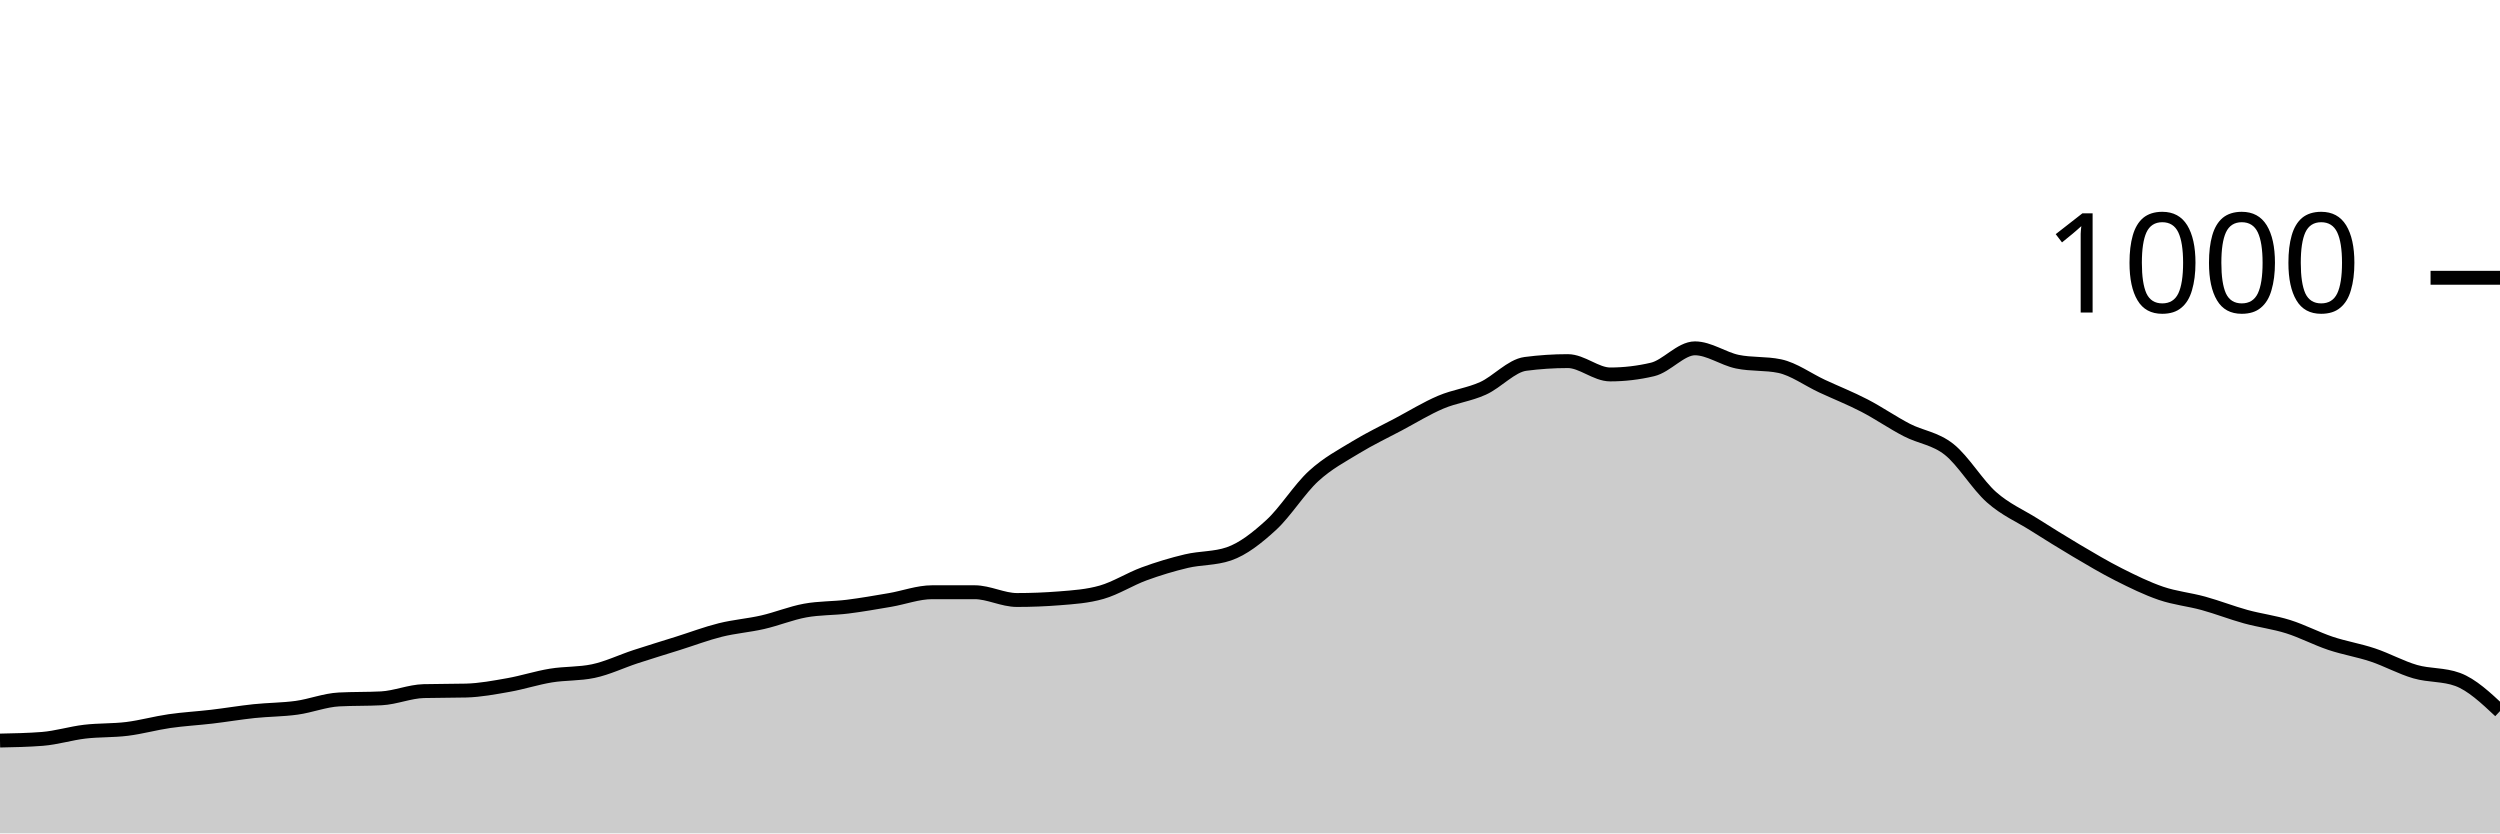
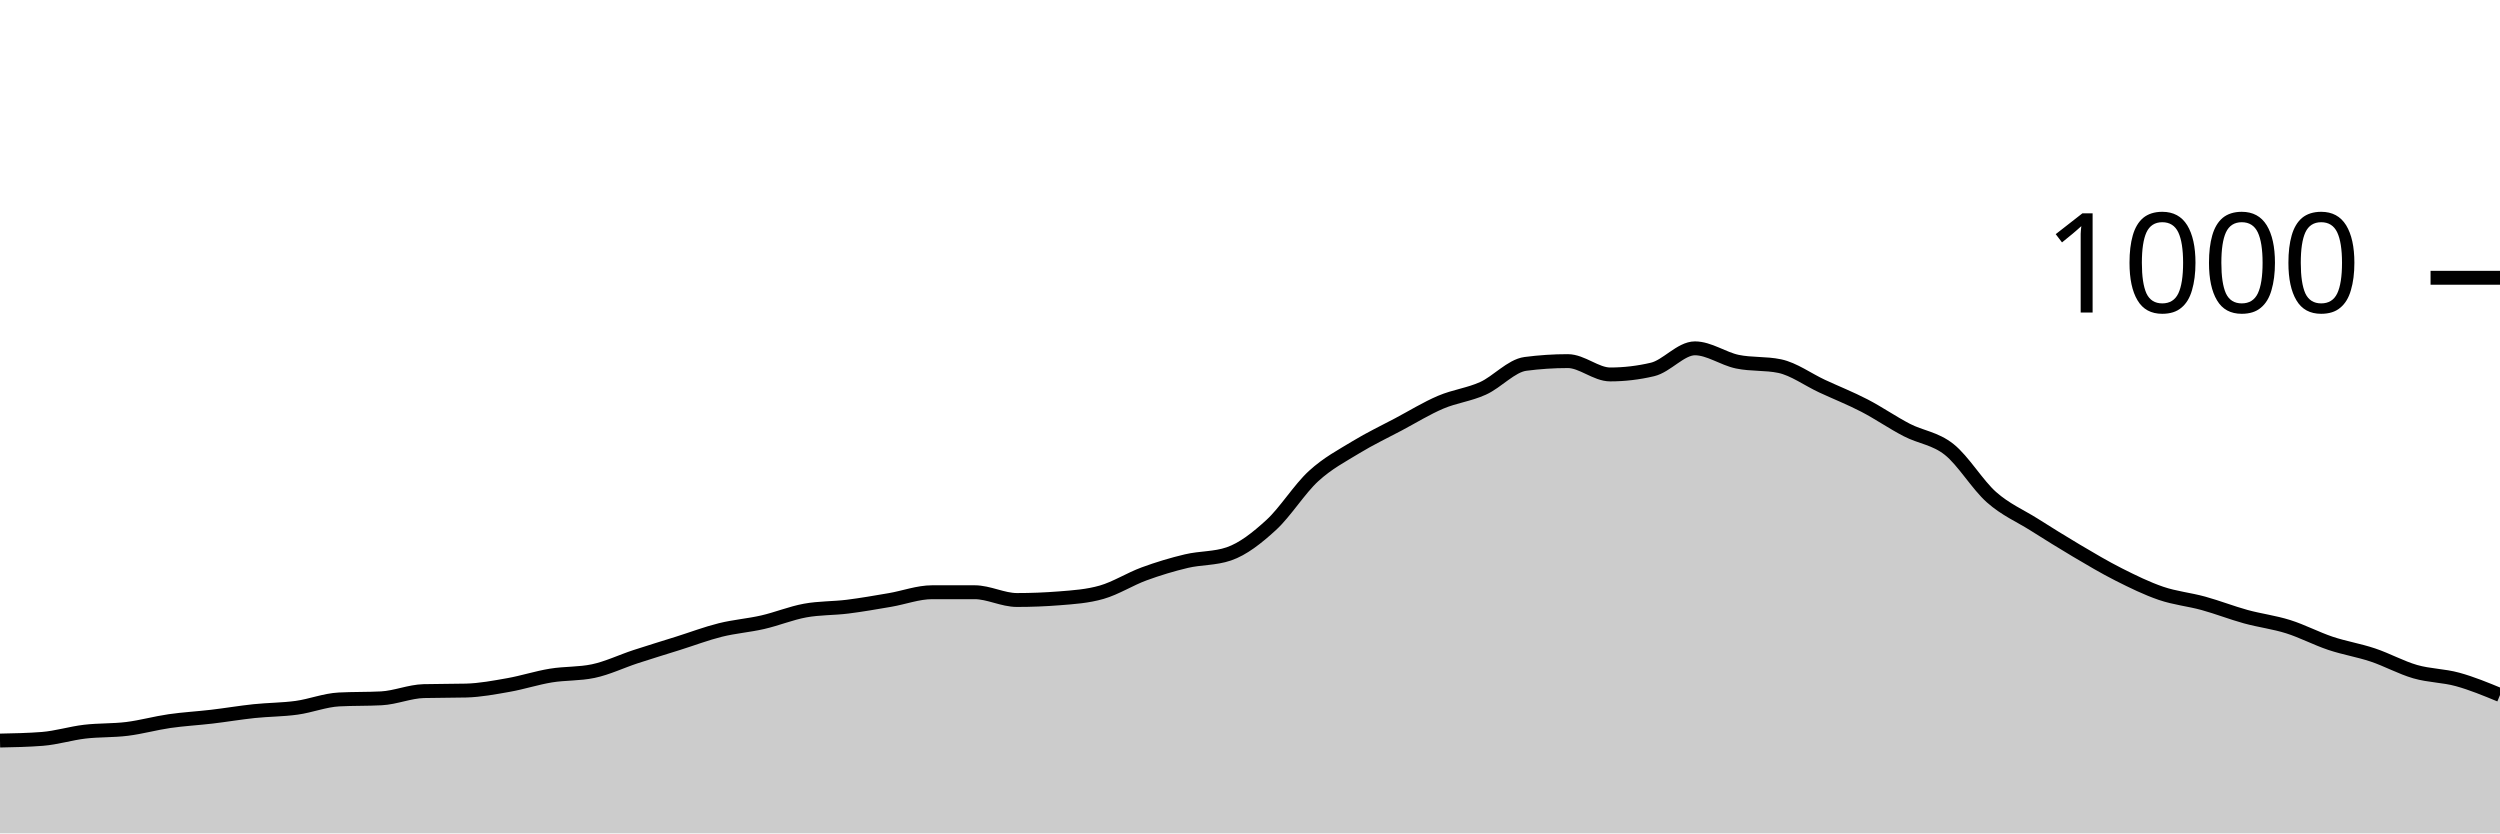
<svg xmlns="http://www.w3.org/2000/svg" viewBox="0 0 180 60">
  <g transform="translate(0,20)">
-     <path class="area" fill="rgba(0, 0, 0, 0.2)" d="M0,33.32C1.017,33.3,2.034,33.28,3.051,33.2C4.068,33.12,5.085,32.8,6.102,32.68C7.119,32.56,8.136,32.607,9.153,32.48C10.169,32.353,11.186,32.067,12.203,31.92C13.22,31.773,14.237,31.72,15.254,31.6C16.271,31.48,17.288,31.307,18.305,31.2C19.322,31.093,20.339,31.1,21.356,30.96C22.373,30.82,23.39,30.413,24.407,30.36C25.424,30.307,26.441,30.333,27.458,30.28C28.475,30.227,29.492,29.787,30.508,29.76C31.525,29.733,32.542,29.747,33.559,29.72C34.576,29.693,35.593,29.5,36.61,29.32C37.627,29.14,38.644,28.807,39.661,28.64C40.678,28.473,41.695,28.533,42.712,28.32C43.729,28.107,44.746,27.613,45.763,27.28C46.78,26.947,47.797,26.64,48.814,26.32C49.831,26,50.847,25.613,51.864,25.36C52.881,25.107,53.898,25.033,54.915,24.8C55.932,24.567,56.949,24.147,57.966,23.96C58.983,23.773,60,23.807,61.017,23.68C62.034,23.553,63.051,23.373,64.068,23.2C65.085,23.027,66.102,22.64,67.119,22.64C68.136,22.64,69.153,22.64,70.169,22.64C71.186,22.64,72.203,23.2,73.22,23.2C74.237,23.2,75.254,23.16,76.271,23.08C77.288,23,78.305,22.933,79.322,22.64C80.339,22.347,81.356,21.693,82.373,21.32C83.39,20.947,84.407,20.64,85.424,20.4C86.441,20.16,87.458,20.227,88.475,19.88C89.492,19.533,90.508,18.733,91.525,17.8C92.542,16.867,93.559,15.213,94.576,14.28C95.593,13.347,96.61,12.82,97.627,12.2C98.644,11.58,99.661,11.1,100.678,10.56C101.695,10.02,102.712,9.393,103.729,8.96C104.746,8.527,105.763,8.42,106.78,7.96C107.797,7.5,108.814,6.333,109.831,6.2C110.847,6.067,111.864,6,112.881,6C113.898,6,114.915,6.96,115.932,6.96C116.949,6.96,117.966,6.84,118.983,6.6C120,6.36,121.017,5.08,122.034,5.08C123.051,5.08,124.068,5.827,125.085,6.04C126.102,6.253,127.119,6.147,128.136,6.36C129.153,6.573,130.169,7.327,131.186,7.8C132.203,8.273,133.22,8.673,134.237,9.2C135.254,9.727,136.271,10.433,137.288,10.96C138.305,11.487,139.322,11.553,140.339,12.36C141.356,13.167,142.373,14.9,143.39,15.8C144.407,16.7,145.424,17.12,146.441,17.76C147.458,18.4,148.475,19.04,149.492,19.64C150.508,20.24,151.525,20.847,152.542,21.36C153.559,21.873,154.576,22.373,155.593,22.72C156.61,23.067,157.627,23.16,158.644,23.44C159.661,23.72,160.678,24.12,161.695,24.4C162.712,24.68,163.729,24.8,164.746,25.12C165.763,25.44,166.78,25.98,167.797,26.32C168.814,26.66,169.831,26.82,170.847,27.16C171.864,27.5,172.881,28.067,173.898,28.36C174.915,28.653,175.932,28.547,176.949,28.92C177.966,29.293,178.983,30.247,180,31.2L180,40C178.983,40,177.966,40,176.949,40C175.932,40,174.915,40,173.898,40C172.881,40,171.864,40,170.847,40C169.831,40,168.814,40,167.797,40C166.78,40,165.763,40,164.746,40C163.729,40,162.712,40,161.695,40C160.678,40,159.661,40,158.644,40C157.627,40,156.61,40,155.593,40C154.576,40,153.559,40,152.542,40C151.525,40,150.508,40,149.492,40C148.475,40,147.458,40,146.441,40C145.424,40,144.407,40,143.39,40C142.373,40,141.356,40,140.339,40C139.322,40,138.305,40,137.288,40C136.271,40,135.254,40,134.237,40C133.22,40,132.203,40,131.186,40C130.169,40,129.153,40,128.136,40C127.119,40,126.102,40,125.085,40C124.068,40,123.051,40,122.034,40C121.017,40,120,40,118.983,40C117.966,40,116.949,40,115.932,40C114.915,40,113.898,40,112.881,40C111.864,40,110.847,40,109.831,40C108.814,40,107.797,40,106.78,40C105.763,40,104.746,40,103.729,40C102.712,40,101.695,40,100.678,40C99.661,40,98.644,40,97.627,40C96.61,40,95.593,40,94.576,40C93.559,40,92.542,40,91.525,40C90.508,40,89.492,40,88.475,40C87.458,40,86.441,40,85.424,40C84.407,40,83.39,40,82.373,40C81.356,40,80.339,40,79.322,40C78.305,40,77.288,40,76.271,40C75.254,40,74.237,40,73.22,40C72.203,40,71.186,40,70.169,40C69.153,40,68.136,40,67.119,40C66.102,40,65.085,40,64.068,40C63.051,40,62.034,40,61.017,40C60,40,58.983,40,57.966,40C56.949,40,55.932,40,54.915,40C53.898,40,52.881,40,51.864,40C50.847,40,49.831,40,48.814,40C47.797,40,46.78,40,45.763,40C44.746,40,43.729,40,42.712,40C41.695,40,40.678,40,39.661,40C38.644,40,37.627,40,36.61,40C35.593,40,34.576,40,33.559,40C32.542,40,31.525,40,30.508,40C29.492,40,28.475,40,27.458,40C26.441,40,25.424,40,24.407,40C23.39,40,22.373,40,21.356,40C20.339,40,19.322,40,18.305,40C17.288,40,16.271,40,15.254,40C14.237,40,13.22,40,12.203,40C11.186,40,10.169,40,9.153,40C8.136,40,7.119,40,6.102,40C5.085,40,4.068,40,3.051,40C2.034,40,1.017,40,0,40Z" />
-     <path class="line" stroke="black" fill="none" d="M0,33.32C1.017,33.3,2.034,33.28,3.051,33.2C4.068,33.12,5.085,32.8,6.102,32.68C7.119,32.56,8.136,32.607,9.153,32.48C10.169,32.353,11.186,32.067,12.203,31.92C13.22,31.773,14.237,31.72,15.254,31.6C16.271,31.48,17.288,31.307,18.305,31.2C19.322,31.093,20.339,31.1,21.356,30.96C22.373,30.82,23.39,30.413,24.407,30.36C25.424,30.307,26.441,30.333,27.458,30.28C28.475,30.227,29.492,29.787,30.508,29.76C31.525,29.733,32.542,29.747,33.559,29.72C34.576,29.693,35.593,29.5,36.61,29.32C37.627,29.14,38.644,28.807,39.661,28.64C40.678,28.473,41.695,28.533,42.712,28.32C43.729,28.107,44.746,27.613,45.763,27.28C46.78,26.947,47.797,26.64,48.814,26.32C49.831,26,50.847,25.613,51.864,25.36C52.881,25.107,53.898,25.033,54.915,24.8C55.932,24.567,56.949,24.147,57.966,23.96C58.983,23.773,60,23.807,61.017,23.68C62.034,23.553,63.051,23.373,64.068,23.2C65.085,23.027,66.102,22.64,67.119,22.64C68.136,22.64,69.153,22.64,70.169,22.64C71.186,22.64,72.203,23.2,73.22,23.2C74.237,23.2,75.254,23.16,76.271,23.08C77.288,23,78.305,22.933,79.322,22.64C80.339,22.347,81.356,21.693,82.373,21.32C83.39,20.947,84.407,20.64,85.424,20.4C86.441,20.16,87.458,20.227,88.475,19.88C89.492,19.533,90.508,18.733,91.525,17.8C92.542,16.867,93.559,15.213,94.576,14.28C95.593,13.347,96.61,12.82,97.627,12.2C98.644,11.58,99.661,11.1,100.678,10.56C101.695,10.02,102.712,9.393,103.729,8.96C104.746,8.527,105.763,8.42,106.78,7.96C107.797,7.5,108.814,6.333,109.831,6.2C110.847,6.067,111.864,6,112.881,6C113.898,6,114.915,6.96,115.932,6.96C116.949,6.96,117.966,6.84,118.983,6.6C120,6.36,121.017,5.08,122.034,5.08C123.051,5.08,124.068,5.827,125.085,6.04C126.102,6.253,127.119,6.147,128.136,6.36C129.153,6.573,130.169,7.327,131.186,7.8C132.203,8.273,133.22,8.673,134.237,9.2C135.254,9.727,136.271,10.433,137.288,10.96C138.305,11.487,139.322,11.553,140.339,12.36C141.356,13.167,142.373,14.9,143.39,15.8C144.407,16.7,145.424,17.12,146.441,17.76C147.458,18.4,148.475,19.04,149.492,19.64C150.508,20.24,151.525,20.847,152.542,21.36C153.559,21.873,154.576,22.373,155.593,22.72C156.61,23.067,157.627,23.16,158.644,23.44C159.661,23.72,160.678,24.12,161.695,24.4C162.712,24.68,163.729,24.8,164.746,25.12C165.763,25.44,166.78,25.98,167.797,26.32C168.814,26.66,169.831,26.82,170.847,27.16C171.864,27.5,172.881,28.067,173.898,28.36C174.915,28.653,175.932,28.547,176.949,28.92C177.966,29.293,178.983,30.247,180,31.2" />
+     <path class="area" fill="rgba(0, 0, 0, 0.2)" d="M0,33.32C1.017,33.3,2.034,33.28,3.051,33.2C4.068,33.12,5.085,32.8,6.102,32.68C7.119,32.56,8.136,32.607,9.153,32.48C10.169,32.353,11.186,32.067,12.203,31.92C13.22,31.773,14.237,31.72,15.254,31.6C16.271,31.48,17.288,31.307,18.305,31.2C19.322,31.093,20.339,31.1,21.356,30.96C22.373,30.82,23.39,30.413,24.407,30.36C25.424,30.307,26.441,30.333,27.458,30.28C28.475,30.227,29.492,29.787,30.508,29.76C31.525,29.733,32.542,29.747,33.559,29.72C34.576,29.693,35.593,29.5,36.61,29.32C37.627,29.14,38.644,28.807,39.661,28.64C40.678,28.473,41.695,28.533,42.712,28.32C43.729,28.107,44.746,27.613,45.763,27.28C46.78,26.947,47.797,26.64,48.814,26.32C49.831,26,50.847,25.613,51.864,25.36C52.881,25.107,53.898,25.033,54.915,24.8C55.932,24.567,56.949,24.147,57.966,23.96C58.983,23.773,60,23.807,61.017,23.68C62.034,23.553,63.051,23.373,64.068,23.2C65.085,23.027,66.102,22.64,67.119,22.64C68.136,22.64,69.153,22.64,70.169,22.64C71.186,22.64,72.203,23.2,73.22,23.2C74.237,23.2,75.254,23.16,76.271,23.08C77.288,23,78.305,22.933,79.322,22.64C80.339,22.347,81.356,21.693,82.373,21.32C83.39,20.947,84.407,20.64,85.424,20.4C86.441,20.16,87.458,20.227,88.475,19.88C89.492,19.533,90.508,18.733,91.525,17.8C92.542,16.867,93.559,15.213,94.576,14.28C95.593,13.347,96.61,12.82,97.627,12.2C98.644,11.58,99.661,11.1,100.678,10.56C101.695,10.02,102.712,9.393,103.729,8.96C104.746,8.527,105.763,8.42,106.78,7.96C107.797,7.5,108.814,6.333,109.831,6.2C110.847,6.067,111.864,6,112.881,6C113.898,6,114.915,6.96,115.932,6.96C116.949,6.96,117.966,6.84,118.983,6.6C120,6.36,121.017,5.08,122.034,5.08C123.051,5.08,124.068,5.827,125.085,6.04C126.102,6.253,127.119,6.147,128.136,6.36C129.153,6.573,130.169,7.327,131.186,7.8C132.203,8.273,133.22,8.673,134.237,9.2C135.254,9.727,136.271,10.433,137.288,10.96C138.305,11.487,139.322,11.553,140.339,12.36C141.356,13.167,142.373,14.9,143.39,15.8C144.407,16.7,145.424,17.12,146.441,17.76C147.458,18.4,148.475,19.04,149.492,19.64C150.508,20.24,151.525,20.847,152.542,21.36C153.559,21.873,154.576,22.373,155.593,22.72C156.61,23.067,157.627,23.16,158.644,23.44C159.661,23.72,160.678,24.12,161.695,24.4C162.712,24.68,163.729,24.8,164.746,25.12C165.763,25.44,166.78,25.98,167.797,26.32C168.814,26.66,169.831,26.82,170.847,27.16C171.864,27.5,172.881,28.067,173.898,28.36C174.915,28.653,175.932,28.64,176.949,28.92C177.966,29.2,178.983,29.62,180,30.04L180,40C178.983,40,177.966,40,176.949,40C175.932,40,174.915,40,173.898,40C172.881,40,171.864,40,170.847,40C169.831,40,168.814,40,167.797,40C166.78,40,165.763,40,164.746,40C163.729,40,162.712,40,161.695,40C160.678,40,159.661,40,158.644,40C157.627,40,156.61,40,155.593,40C154.576,40,153.559,40,152.542,40C151.525,40,150.508,40,149.492,40C148.475,40,147.458,40,146.441,40C145.424,40,144.407,40,143.39,40C142.373,40,141.356,40,140.339,40C139.322,40,138.305,40,137.288,40C136.271,40,135.254,40,134.237,40C133.22,40,132.203,40,131.186,40C130.169,40,129.153,40,128.136,40C127.119,40,126.102,40,125.085,40C124.068,40,123.051,40,122.034,40C121.017,40,120,40,118.983,40C117.966,40,116.949,40,115.932,40C114.915,40,113.898,40,112.881,40C111.864,40,110.847,40,109.831,40C108.814,40,107.797,40,106.78,40C105.763,40,104.746,40,103.729,40C102.712,40,101.695,40,100.678,40C99.661,40,98.644,40,97.627,40C96.61,40,95.593,40,94.576,40C93.559,40,92.542,40,91.525,40C90.508,40,89.492,40,88.475,40C87.458,40,86.441,40,85.424,40C84.407,40,83.39,40,82.373,40C81.356,40,80.339,40,79.322,40C78.305,40,77.288,40,76.271,40C75.254,40,74.237,40,73.22,40C72.203,40,71.186,40,70.169,40C69.153,40,68.136,40,67.119,40C66.102,40,65.085,40,64.068,40C63.051,40,62.034,40,61.017,40C60,40,58.983,40,57.966,40C56.949,40,55.932,40,54.915,40C53.898,40,52.881,40,51.864,40C50.847,40,49.831,40,48.814,40C47.797,40,46.78,40,45.763,40C44.746,40,43.729,40,42.712,40C41.695,40,40.678,40,39.661,40C38.644,40,37.627,40,36.61,40C35.593,40,34.576,40,33.559,40C32.542,40,31.525,40,30.508,40C29.492,40,28.475,40,27.458,40C26.441,40,25.424,40,24.407,40C23.39,40,22.373,40,21.356,40C20.339,40,19.322,40,18.305,40C17.288,40,16.271,40,15.254,40C14.237,40,13.22,40,12.203,40C11.186,40,10.169,40,9.153,40C8.136,40,7.119,40,6.102,40C5.085,40,4.068,40,3.051,40C2.034,40,1.017,40,0,40Z" />
+     <path class="line" stroke="black" fill="none" d="M0,33.32C1.017,33.3,2.034,33.28,3.051,33.2C4.068,33.12,5.085,32.8,6.102,32.68C7.119,32.56,8.136,32.607,9.153,32.48C10.169,32.353,11.186,32.067,12.203,31.92C13.22,31.773,14.237,31.72,15.254,31.6C16.271,31.48,17.288,31.307,18.305,31.2C19.322,31.093,20.339,31.1,21.356,30.96C22.373,30.82,23.39,30.413,24.407,30.36C25.424,30.307,26.441,30.333,27.458,30.28C28.475,30.227,29.492,29.787,30.508,29.76C31.525,29.733,32.542,29.747,33.559,29.72C34.576,29.693,35.593,29.5,36.61,29.32C37.627,29.14,38.644,28.807,39.661,28.64C40.678,28.473,41.695,28.533,42.712,28.32C43.729,28.107,44.746,27.613,45.763,27.28C46.78,26.947,47.797,26.64,48.814,26.32C49.831,26,50.847,25.613,51.864,25.36C52.881,25.107,53.898,25.033,54.915,24.8C55.932,24.567,56.949,24.147,57.966,23.96C58.983,23.773,60,23.807,61.017,23.68C62.034,23.553,63.051,23.373,64.068,23.2C65.085,23.027,66.102,22.64,67.119,22.64C68.136,22.64,69.153,22.64,70.169,22.64C71.186,22.64,72.203,23.2,73.22,23.2C74.237,23.2,75.254,23.16,76.271,23.08C77.288,23,78.305,22.933,79.322,22.64C80.339,22.347,81.356,21.693,82.373,21.32C83.39,20.947,84.407,20.64,85.424,20.4C86.441,20.16,87.458,20.227,88.475,19.88C89.492,19.533,90.508,18.733,91.525,17.8C92.542,16.867,93.559,15.213,94.576,14.28C95.593,13.347,96.61,12.82,97.627,12.2C98.644,11.58,99.661,11.1,100.678,10.56C101.695,10.02,102.712,9.393,103.729,8.96C104.746,8.527,105.763,8.42,106.78,7.96C107.797,7.5,108.814,6.333,109.831,6.2C110.847,6.067,111.864,6,112.881,6C113.898,6,114.915,6.96,115.932,6.96C116.949,6.96,117.966,6.84,118.983,6.6C120,6.36,121.017,5.08,122.034,5.08C123.051,5.08,124.068,5.827,125.085,6.04C126.102,6.253,127.119,6.147,128.136,6.36C129.153,6.573,130.169,7.327,131.186,7.8C132.203,8.273,133.22,8.673,134.237,9.2C135.254,9.727,136.271,10.433,137.288,10.96C138.305,11.487,139.322,11.553,140.339,12.36C141.356,13.167,142.373,14.9,143.39,15.8C144.407,16.7,145.424,17.12,146.441,17.76C147.458,18.4,148.475,19.04,149.492,19.64C150.508,20.24,151.525,20.847,152.542,21.36C153.559,21.873,154.576,22.373,155.593,22.72C156.61,23.067,157.627,23.16,158.644,23.44C159.661,23.72,160.678,24.12,161.695,24.4C162.712,24.68,163.729,24.8,164.746,25.12C165.763,25.44,166.78,25.98,167.797,26.32C168.814,26.66,169.831,26.82,170.847,27.16C171.864,27.5,172.881,28.067,173.898,28.36C174.915,28.653,175.932,28.64,176.949,28.92C177.966,29.2,178.983,29.62,180,30.04" />
    <path class="axis-ceiling" stroke-width="1" stroke="black" fill="none" d="M175,0L180,0" />
    <text class="axis-ceiling-label" font-family="sans-serif" text-anchor="end" font-size="10px" x="170" y="2.5">1000</text>
  </g>
</svg>
